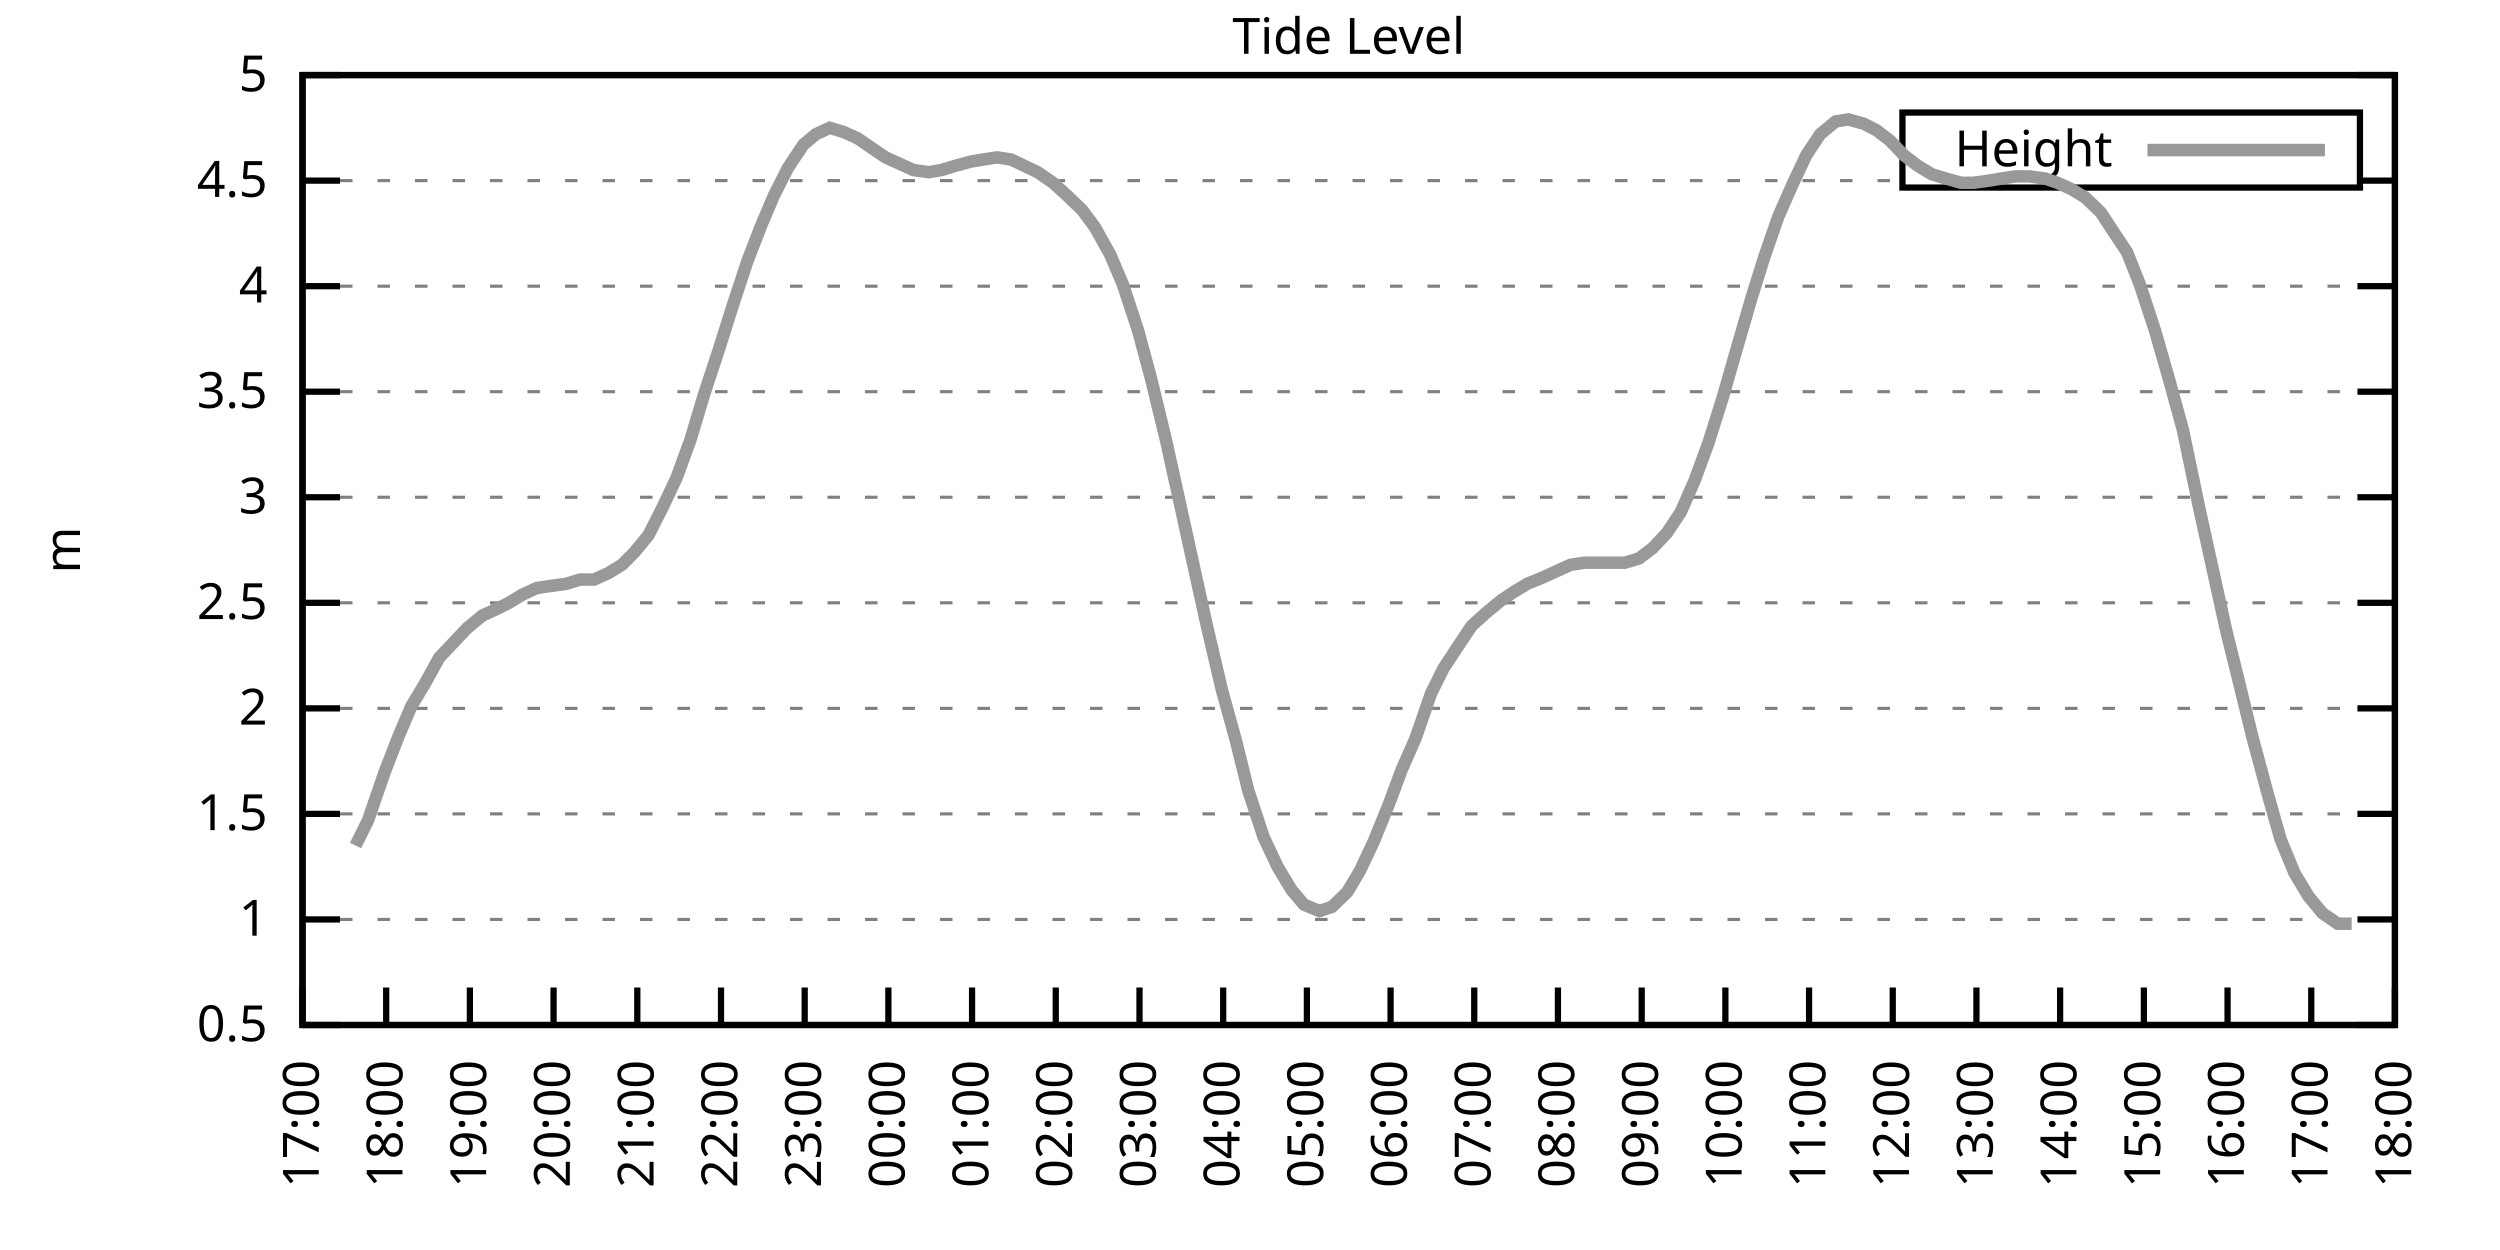
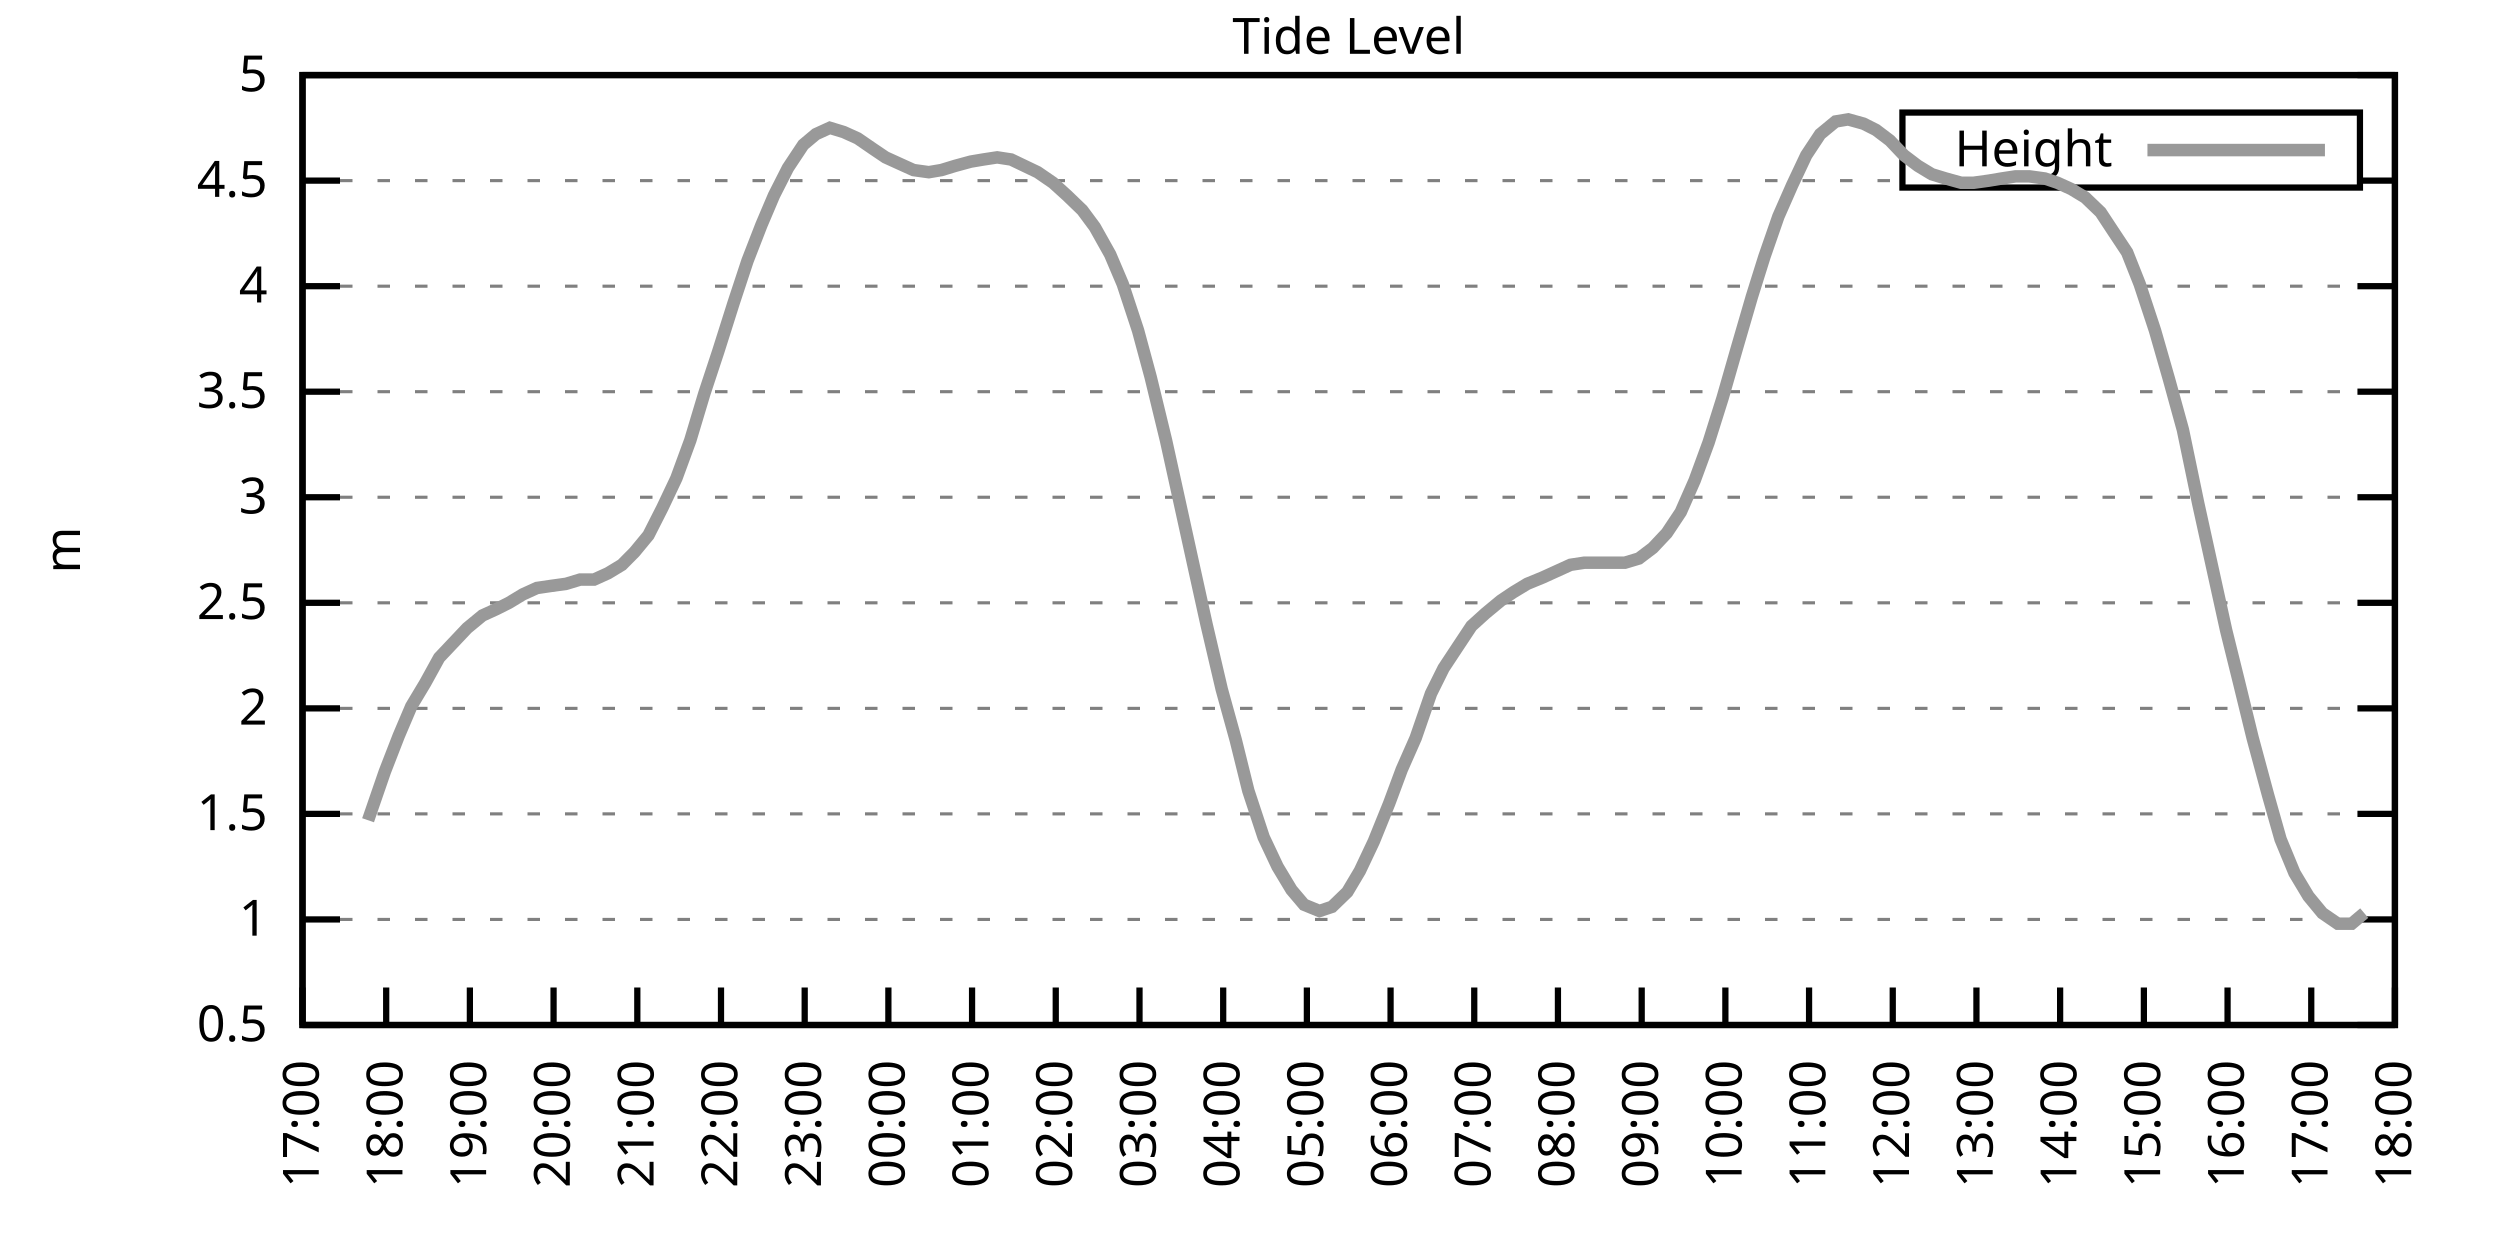
<svg xmlns="http://www.w3.org/2000/svg" xmlns:xlink="http://www.w3.org/1999/xlink" width="400" height="200" viewBox="0 0 400 200">
  <g id="gnuplot_canvas">
    <rect x="0" y="0" width="400" height="200" fill="none" />
    <defs>
      <circle id="gpDot" r="0.5" stroke-width="0.5" stroke="currentColor" />
      <path id="gpPt0" stroke-width="0.333" stroke="currentColor" d="M-1,0 h2 M0,-1 v2" />
      <path id="gpPt1" stroke-width="0.333" stroke="currentColor" d="M-1,-1 L1,1 M1,-1 L-1,1" />
      <path id="gpPt2" stroke-width="0.333" stroke="currentColor" d="M-1,0 L1,0 M0,-1 L0,1 M-1,-1 L1,1 M-1,1 L1,-1" />
      <rect id="gpPt3" stroke-width="0.333" stroke="currentColor" x="-1" y="-1" width="2" height="2" />
      <rect id="gpPt4" stroke-width="0.333" stroke="currentColor" fill="currentColor" x="-1" y="-1" width="2" height="2" />
      <circle id="gpPt5" stroke-width="0.333" stroke="currentColor" cx="0" cy="0" r="1" />
      <use xlink:href="#gpPt5" id="gpPt6" fill="currentColor" stroke="none" />
      <path id="gpPt7" stroke-width="0.333" stroke="currentColor" d="M0,-1.33 L-1.33,0.67 L1.33,0.67 z" />
      <use xlink:href="#gpPt7" id="gpPt8" fill="currentColor" stroke="none" />
      <use xlink:href="#gpPt7" id="gpPt9" stroke="currentColor" transform="rotate(180)" />
      <use xlink:href="#gpPt9" id="gpPt10" fill="currentColor" stroke="none" />
      <use xlink:href="#gpPt3" id="gpPt11" stroke="currentColor" transform="rotate(45)" />
      <use xlink:href="#gpPt11" id="gpPt12" fill="currentColor" stroke="none" />
      <path id="gpPt13" stroke-width="0.333" stroke="currentColor" d="M0,1.330 L1.265,0.411 L0.782,-1.067 L-0.782,-1.076 L-1.265,0.411 z" />
      <use xlink:href="#gpPt13" id="gpPt14" fill="currentColor" stroke="none" />
      <filter id="textbox" filterUnits="objectBoundingBox" x="0" y="0" height="1" width="1">
        <feFlood flood-color="white" flood-opacity="1" result="bgnd" />
        <feComposite in="SourceGraphic" in2="bgnd" operator="atop" />
      </filter>
      <filter id="greybox" filterUnits="objectBoundingBox" x="0" y="0" height="1" width="1">
        <feFlood flood-color="lightgrey" flood-opacity="1" result="grey" />
        <feComposite in="SourceGraphic" in2="grey" operator="atop" />
      </filter>
    </defs>
    <g fill="none" color="white" stroke="currentColor" stroke-width="1.00" stroke-linecap="butt" stroke-linejoin="miter">
</g>
    <g fill="none" color="black" stroke="currentColor" stroke-width="1.00" stroke-linecap="butt" stroke-linejoin="miter">
      <g stroke="none" shape-rendering="crispEdges">
        <polygon fill="rgb(255, 255, 255)" points="48.40,164.00 383.18,164.00 383.18,12.02 48.40,12.02 " />
      </g>
    </g>
    <g fill="none" color="black" stroke="currentColor" stroke-width="1.00" stroke-linecap="butt" stroke-linejoin="miter">
</g>
    <g fill="none" color="black" stroke="black" stroke-width="0.50" stroke-linecap="butt" stroke-linejoin="miter">
</g>
    <g fill="none" color="gray" stroke="currentColor" stroke-width="0.50" stroke-linecap="butt" stroke-linejoin="miter">
      <path stroke="gray" stroke-dasharray="2,4" class="gridline" d="M48.40,164.00 L383.19,164.00  " />
    </g>
    <g fill="none" color="gray" stroke="gray" stroke-width="1.00" stroke-linecap="butt" stroke-linejoin="miter">
</g>
    <g fill="none" color="black" stroke="currentColor" stroke-width="1.00" stroke-linecap="butt" stroke-linejoin="miter">
      <path stroke="black" d="M48.40,164.00 L54.40,164.00 M383.19,164.00 L377.19,164.00  " />
      <g transform="translate(42.80,166.60)" stroke="none" fill="black" font-family="Sans" font-size="8.00" text-anchor="end">
        <text>
          <tspan font-family="Sans"> 0.5</tspan>
        </text>
      </g>
    </g>
    <g fill="none" color="black" stroke="currentColor" stroke-width="1.00" stroke-linecap="butt" stroke-linejoin="miter">
</g>
    <g fill="none" color="black" stroke="black" stroke-width="0.50" stroke-linecap="butt" stroke-linejoin="miter">
</g>
    <g fill="none" color="gray" stroke="currentColor" stroke-width="0.50" stroke-linecap="butt" stroke-linejoin="miter">
      <path stroke="gray" stroke-dasharray="2,4" class="gridline" d="M48.40,147.11 L383.19,147.11  " />
    </g>
    <g fill="none" color="gray" stroke="gray" stroke-width="1.00" stroke-linecap="butt" stroke-linejoin="miter">
</g>
    <g fill="none" color="black" stroke="currentColor" stroke-width="1.00" stroke-linecap="butt" stroke-linejoin="miter">
      <path stroke="black" d="M48.40,147.11 L54.40,147.11 M383.19,147.11 L377.19,147.11  " />
      <g transform="translate(42.80,149.71)" stroke="none" fill="black" font-family="Sans" font-size="8.00" text-anchor="end">
        <text>
          <tspan font-family="Sans"> 1</tspan>
        </text>
      </g>
    </g>
    <g fill="none" color="black" stroke="currentColor" stroke-width="1.00" stroke-linecap="butt" stroke-linejoin="miter">
</g>
    <g fill="none" color="black" stroke="black" stroke-width="0.50" stroke-linecap="butt" stroke-linejoin="miter">
</g>
    <g fill="none" color="gray" stroke="currentColor" stroke-width="0.50" stroke-linecap="butt" stroke-linejoin="miter">
      <path stroke="gray" stroke-dasharray="2,4" class="gridline" d="M48.40,130.22 L383.19,130.22  " />
    </g>
    <g fill="none" color="gray" stroke="gray" stroke-width="1.00" stroke-linecap="butt" stroke-linejoin="miter">
</g>
    <g fill="none" color="black" stroke="currentColor" stroke-width="1.00" stroke-linecap="butt" stroke-linejoin="miter">
      <path stroke="black" d="M48.40,130.22 L54.40,130.22 M383.19,130.22 L377.19,130.22  " />
      <g transform="translate(42.80,132.82)" stroke="none" fill="black" font-family="Sans" font-size="8.00" text-anchor="end">
        <text>
          <tspan font-family="Sans"> 1.5</tspan>
        </text>
      </g>
    </g>
    <g fill="none" color="black" stroke="currentColor" stroke-width="1.00" stroke-linecap="butt" stroke-linejoin="miter">
</g>
    <g fill="none" color="black" stroke="black" stroke-width="0.50" stroke-linecap="butt" stroke-linejoin="miter">
</g>
    <g fill="none" color="gray" stroke="currentColor" stroke-width="0.50" stroke-linecap="butt" stroke-linejoin="miter">
      <path stroke="gray" stroke-dasharray="2,4" class="gridline" d="M48.40,113.34 L383.19,113.34  " />
    </g>
    <g fill="none" color="gray" stroke="gray" stroke-width="1.00" stroke-linecap="butt" stroke-linejoin="miter">
</g>
    <g fill="none" color="black" stroke="currentColor" stroke-width="1.00" stroke-linecap="butt" stroke-linejoin="miter">
      <path stroke="black" d="M48.40,113.34 L54.40,113.34 M383.19,113.34 L377.19,113.34  " />
      <g transform="translate(42.80,115.94)" stroke="none" fill="black" font-family="Sans" font-size="8.00" text-anchor="end">
        <text>
          <tspan font-family="Sans"> 2</tspan>
        </text>
      </g>
    </g>
    <g fill="none" color="black" stroke="currentColor" stroke-width="1.00" stroke-linecap="butt" stroke-linejoin="miter">
</g>
    <g fill="none" color="black" stroke="black" stroke-width="0.50" stroke-linecap="butt" stroke-linejoin="miter">
</g>
    <g fill="none" color="gray" stroke="currentColor" stroke-width="0.50" stroke-linecap="butt" stroke-linejoin="miter">
      <path stroke="gray" stroke-dasharray="2,4" class="gridline" d="M48.40,96.45 L383.19,96.45  " />
    </g>
    <g fill="none" color="gray" stroke="gray" stroke-width="1.00" stroke-linecap="butt" stroke-linejoin="miter">
</g>
    <g fill="none" color="black" stroke="currentColor" stroke-width="1.00" stroke-linecap="butt" stroke-linejoin="miter">
      <path stroke="black" d="M48.40,96.45 L54.40,96.45 M383.19,96.45 L377.19,96.45  " />
      <g transform="translate(42.80,99.05)" stroke="none" fill="black" font-family="Sans" font-size="8.00" text-anchor="end">
        <text>
          <tspan font-family="Sans"> 2.5</tspan>
        </text>
      </g>
    </g>
    <g fill="none" color="black" stroke="currentColor" stroke-width="1.00" stroke-linecap="butt" stroke-linejoin="miter">
</g>
    <g fill="none" color="black" stroke="black" stroke-width="0.50" stroke-linecap="butt" stroke-linejoin="miter">
</g>
    <g fill="none" color="gray" stroke="currentColor" stroke-width="0.50" stroke-linecap="butt" stroke-linejoin="miter">
      <path stroke="gray" stroke-dasharray="2,4" class="gridline" d="M48.40,79.56 L383.19,79.56  " />
    </g>
    <g fill="none" color="gray" stroke="gray" stroke-width="1.00" stroke-linecap="butt" stroke-linejoin="miter">
</g>
    <g fill="none" color="black" stroke="currentColor" stroke-width="1.00" stroke-linecap="butt" stroke-linejoin="miter">
      <path stroke="black" d="M48.40,79.56 L54.40,79.56 M383.19,79.56 L377.19,79.56  " />
      <g transform="translate(42.80,82.16)" stroke="none" fill="black" font-family="Sans" font-size="8.00" text-anchor="end">
        <text>
          <tspan font-family="Sans"> 3</tspan>
        </text>
      </g>
    </g>
    <g fill="none" color="black" stroke="currentColor" stroke-width="1.00" stroke-linecap="butt" stroke-linejoin="miter">
</g>
    <g fill="none" color="black" stroke="black" stroke-width="0.50" stroke-linecap="butt" stroke-linejoin="miter">
</g>
    <g fill="none" color="gray" stroke="currentColor" stroke-width="0.50" stroke-linecap="butt" stroke-linejoin="miter">
      <path stroke="gray" stroke-dasharray="2,4" class="gridline" d="M48.40,62.67 L383.19,62.67  " />
    </g>
    <g fill="none" color="gray" stroke="gray" stroke-width="1.00" stroke-linecap="butt" stroke-linejoin="miter">
</g>
    <g fill="none" color="black" stroke="currentColor" stroke-width="1.00" stroke-linecap="butt" stroke-linejoin="miter">
      <path stroke="black" d="M48.40,62.67 L54.40,62.67 M383.19,62.67 L377.19,62.67  " />
      <g transform="translate(42.80,65.27)" stroke="none" fill="black" font-family="Sans" font-size="8.00" text-anchor="end">
        <text>
          <tspan font-family="Sans"> 3.5</tspan>
        </text>
      </g>
    </g>
    <g fill="none" color="black" stroke="currentColor" stroke-width="1.00" stroke-linecap="butt" stroke-linejoin="miter">
</g>
    <g fill="none" color="black" stroke="black" stroke-width="0.50" stroke-linecap="butt" stroke-linejoin="miter">
</g>
    <g fill="none" color="gray" stroke="currentColor" stroke-width="0.50" stroke-linecap="butt" stroke-linejoin="miter">
      <path stroke="gray" stroke-dasharray="2,4" class="gridline" d="M48.40,45.79 L383.19,45.79  " />
    </g>
    <g fill="none" color="gray" stroke="gray" stroke-width="1.00" stroke-linecap="butt" stroke-linejoin="miter">
</g>
    <g fill="none" color="black" stroke="currentColor" stroke-width="1.00" stroke-linecap="butt" stroke-linejoin="miter">
      <path stroke="black" d="M48.40,45.79 L54.40,45.79 M383.19,45.79 L377.19,45.79  " />
      <g transform="translate(42.80,48.39)" stroke="none" fill="black" font-family="Sans" font-size="8.00" text-anchor="end">
        <text>
          <tspan font-family="Sans"> 4</tspan>
        </text>
      </g>
    </g>
    <g fill="none" color="black" stroke="currentColor" stroke-width="1.00" stroke-linecap="butt" stroke-linejoin="miter">
</g>
    <g fill="none" color="black" stroke="black" stroke-width="0.50" stroke-linecap="butt" stroke-linejoin="miter">
</g>
    <g fill="none" color="gray" stroke="currentColor" stroke-width="0.50" stroke-linecap="butt" stroke-linejoin="miter">
      <path stroke="gray" stroke-dasharray="2,4" class="gridline" d="M48.40,28.90 L304.39,28.90 M377.59,28.90 L383.19,28.90  " />
    </g>
    <g fill="none" color="gray" stroke="gray" stroke-width="1.00" stroke-linecap="butt" stroke-linejoin="miter">
</g>
    <g fill="none" color="black" stroke="currentColor" stroke-width="1.00" stroke-linecap="butt" stroke-linejoin="miter">
      <path stroke="black" d="M48.40,28.90 L54.40,28.90 M383.19,28.90 L377.19,28.90  " />
      <g transform="translate(42.80,31.50)" stroke="none" fill="black" font-family="Sans" font-size="8.00" text-anchor="end">
        <text>
          <tspan font-family="Sans"> 4.5</tspan>
        </text>
      </g>
    </g>
    <g fill="none" color="black" stroke="currentColor" stroke-width="1.00" stroke-linecap="butt" stroke-linejoin="miter">
</g>
    <g fill="none" color="black" stroke="black" stroke-width="0.50" stroke-linecap="butt" stroke-linejoin="miter">
</g>
    <g fill="none" color="gray" stroke="currentColor" stroke-width="0.50" stroke-linecap="butt" stroke-linejoin="miter">
      <path stroke="gray" stroke-dasharray="2,4" class="gridline" d="M48.40,12.01 L383.19,12.01  " />
    </g>
    <g fill="none" color="gray" stroke="gray" stroke-width="1.00" stroke-linecap="butt" stroke-linejoin="miter">
</g>
    <g fill="none" color="black" stroke="currentColor" stroke-width="1.00" stroke-linecap="butt" stroke-linejoin="miter">
      <path stroke="black" d="M48.40,12.01 L54.40,12.01 M383.19,12.01 L377.19,12.01  " />
      <g transform="translate(42.80,14.61)" stroke="none" fill="black" font-family="Sans" font-size="8.00" text-anchor="end">
        <text>
          <tspan font-family="Sans"> 5</tspan>
        </text>
      </g>
    </g>
    <g fill="none" color="black" stroke="currentColor" stroke-width="1.00" stroke-linecap="butt" stroke-linejoin="miter">
      <path stroke="black" d="M48.40,164.00 L48.40,158.00  " />
      <g transform="translate(51.00,169.60) rotate(270.00)" stroke="none" fill="black" font-family="Sans" font-size="8.00" text-anchor="end">
        <text>
          <tspan font-family="Sans">17:00</tspan>
        </text>
      </g>
    </g>
    <g fill="none" color="black" stroke="currentColor" stroke-width="1.00" stroke-linecap="butt" stroke-linejoin="miter">
      <path stroke="black" d="M61.79,164.00 L61.79,158.00  " />
      <g transform="translate(64.39,169.60) rotate(270.00)" stroke="none" fill="black" font-family="Sans" font-size="8.00" text-anchor="end">
        <text>
          <tspan font-family="Sans">18:00</tspan>
        </text>
      </g>
    </g>
    <g fill="none" color="black" stroke="currentColor" stroke-width="1.00" stroke-linecap="butt" stroke-linejoin="miter">
      <path stroke="black" d="M75.18,164.00 L75.18,158.00  " />
      <g transform="translate(77.78,169.60) rotate(270.00)" stroke="none" fill="black" font-family="Sans" font-size="8.00" text-anchor="end">
        <text>
          <tspan font-family="Sans">19:00</tspan>
        </text>
      </g>
    </g>
    <g fill="none" color="black" stroke="currentColor" stroke-width="1.00" stroke-linecap="butt" stroke-linejoin="miter">
      <path stroke="black" d="M88.57,164.00 L88.57,158.00  " />
      <g transform="translate(91.17,169.60) rotate(270.00)" stroke="none" fill="black" font-family="Sans" font-size="8.00" text-anchor="end">
        <text>
          <tspan font-family="Sans">20:00</tspan>
        </text>
      </g>
    </g>
    <g fill="none" color="black" stroke="currentColor" stroke-width="1.00" stroke-linecap="butt" stroke-linejoin="miter">
      <path stroke="black" d="M101.97,164.00 L101.97,158.00  " />
      <g transform="translate(104.57,169.60) rotate(270.00)" stroke="none" fill="black" font-family="Sans" font-size="8.00" text-anchor="end">
        <text>
          <tspan font-family="Sans">21:00</tspan>
        </text>
      </g>
    </g>
    <g fill="none" color="black" stroke="currentColor" stroke-width="1.00" stroke-linecap="butt" stroke-linejoin="miter">
      <path stroke="black" d="M115.36,164.00 L115.36,158.00  " />
      <g transform="translate(117.96,169.60) rotate(270.00)" stroke="none" fill="black" font-family="Sans" font-size="8.00" text-anchor="end">
        <text>
          <tspan font-family="Sans">22:00</tspan>
        </text>
      </g>
    </g>
    <g fill="none" color="black" stroke="currentColor" stroke-width="1.00" stroke-linecap="butt" stroke-linejoin="miter">
      <path stroke="black" d="M128.75,164.00 L128.75,158.00  " />
      <g transform="translate(131.35,169.60) rotate(270.00)" stroke="none" fill="black" font-family="Sans" font-size="8.00" text-anchor="end">
        <text>
          <tspan font-family="Sans">23:00</tspan>
        </text>
      </g>
    </g>
    <g fill="none" color="black" stroke="currentColor" stroke-width="1.00" stroke-linecap="butt" stroke-linejoin="miter">
      <path stroke="black" d="M142.14,164.00 L142.14,158.00  " />
      <g transform="translate(144.74,169.60) rotate(270.00)" stroke="none" fill="black" font-family="Sans" font-size="8.00" text-anchor="end">
        <text>
          <tspan font-family="Sans">00:00</tspan>
        </text>
      </g>
    </g>
    <g fill="none" color="black" stroke="currentColor" stroke-width="1.00" stroke-linecap="butt" stroke-linejoin="miter">
      <path stroke="black" d="M155.53,164.00 L155.53,158.00  " />
      <g transform="translate(158.13,169.60) rotate(270.00)" stroke="none" fill="black" font-family="Sans" font-size="8.00" text-anchor="end">
        <text>
          <tspan font-family="Sans">01:00</tspan>
        </text>
      </g>
    </g>
    <g fill="none" color="black" stroke="currentColor" stroke-width="1.00" stroke-linecap="butt" stroke-linejoin="miter">
      <path stroke="black" d="M168.92,164.00 L168.92,158.00  " />
      <g transform="translate(171.52,169.60) rotate(270.00)" stroke="none" fill="black" font-family="Sans" font-size="8.00" text-anchor="end">
        <text>
          <tspan font-family="Sans">02:00</tspan>
        </text>
      </g>
    </g>
    <g fill="none" color="black" stroke="currentColor" stroke-width="1.00" stroke-linecap="butt" stroke-linejoin="miter">
      <path stroke="black" d="M182.32,164.00 L182.32,158.00  " />
      <g transform="translate(184.92,169.60) rotate(270.00)" stroke="none" fill="black" font-family="Sans" font-size="8.00" text-anchor="end">
        <text>
          <tspan font-family="Sans">03:00</tspan>
        </text>
      </g>
    </g>
    <g fill="none" color="black" stroke="currentColor" stroke-width="1.00" stroke-linecap="butt" stroke-linejoin="miter">
      <path stroke="black" d="M195.71,164.00 L195.71,158.00  " />
      <g transform="translate(198.31,169.60) rotate(270.00)" stroke="none" fill="black" font-family="Sans" font-size="8.00" text-anchor="end">
        <text>
          <tspan font-family="Sans">04:00</tspan>
        </text>
      </g>
    </g>
    <g fill="none" color="black" stroke="currentColor" stroke-width="1.00" stroke-linecap="butt" stroke-linejoin="miter">
      <path stroke="black" d="M209.10,164.00 L209.10,158.00  " />
      <g transform="translate(211.70,169.60) rotate(270.00)" stroke="none" fill="black" font-family="Sans" font-size="8.00" text-anchor="end">
        <text>
          <tspan font-family="Sans">05:00</tspan>
        </text>
      </g>
    </g>
    <g fill="none" color="black" stroke="currentColor" stroke-width="1.00" stroke-linecap="butt" stroke-linejoin="miter">
      <path stroke="black" d="M222.49,164.00 L222.49,158.00  " />
      <g transform="translate(225.09,169.60) rotate(270.00)" stroke="none" fill="black" font-family="Sans" font-size="8.00" text-anchor="end">
        <text>
          <tspan font-family="Sans">06:00</tspan>
        </text>
      </g>
    </g>
    <g fill="none" color="black" stroke="currentColor" stroke-width="1.00" stroke-linecap="butt" stroke-linejoin="miter">
      <path stroke="black" d="M235.88,164.00 L235.88,158.00  " />
      <g transform="translate(238.48,169.60) rotate(270.00)" stroke="none" fill="black" font-family="Sans" font-size="8.00" text-anchor="end">
        <text>
          <tspan font-family="Sans">07:00</tspan>
        </text>
      </g>
    </g>
    <g fill="none" color="black" stroke="currentColor" stroke-width="1.00" stroke-linecap="butt" stroke-linejoin="miter">
      <path stroke="black" d="M249.27,164.00 L249.27,158.00  " />
      <g transform="translate(251.87,169.60) rotate(270.00)" stroke="none" fill="black" font-family="Sans" font-size="8.00" text-anchor="end">
        <text>
          <tspan font-family="Sans">08:00</tspan>
        </text>
      </g>
    </g>
    <g fill="none" color="black" stroke="currentColor" stroke-width="1.00" stroke-linecap="butt" stroke-linejoin="miter">
      <path stroke="black" d="M262.67,164.00 L262.67,158.00  " />
      <g transform="translate(265.27,169.60) rotate(270.00)" stroke="none" fill="black" font-family="Sans" font-size="8.00" text-anchor="end">
        <text>
          <tspan font-family="Sans">09:00</tspan>
        </text>
      </g>
    </g>
    <g fill="none" color="black" stroke="currentColor" stroke-width="1.00" stroke-linecap="butt" stroke-linejoin="miter">
      <path stroke="black" d="M276.06,164.00 L276.06,158.00  " />
      <g transform="translate(278.66,169.60) rotate(270.00)" stroke="none" fill="black" font-family="Sans" font-size="8.00" text-anchor="end">
        <text>
          <tspan font-family="Sans">10:00</tspan>
        </text>
      </g>
    </g>
    <g fill="none" color="black" stroke="currentColor" stroke-width="1.00" stroke-linecap="butt" stroke-linejoin="miter">
      <path stroke="black" d="M289.45,164.00 L289.45,158.00  " />
      <g transform="translate(292.05,169.60) rotate(270.00)" stroke="none" fill="black" font-family="Sans" font-size="8.00" text-anchor="end">
        <text>
          <tspan font-family="Sans">11:00</tspan>
        </text>
      </g>
    </g>
    <g fill="none" color="black" stroke="currentColor" stroke-width="1.00" stroke-linecap="butt" stroke-linejoin="miter">
      <path stroke="black" d="M302.84,164.00 L302.84,158.00  " />
      <g transform="translate(305.44,169.60) rotate(270.00)" stroke="none" fill="black" font-family="Sans" font-size="8.00" text-anchor="end">
        <text>
          <tspan font-family="Sans">12:00</tspan>
        </text>
      </g>
    </g>
    <g fill="none" color="black" stroke="currentColor" stroke-width="1.00" stroke-linecap="butt" stroke-linejoin="miter">
      <path stroke="black" d="M316.23,164.00 L316.23,158.00  " />
      <g transform="translate(318.83,169.60) rotate(270.00)" stroke="none" fill="black" font-family="Sans" font-size="8.00" text-anchor="end">
        <text>
          <tspan font-family="Sans">13:00</tspan>
        </text>
      </g>
    </g>
    <g fill="none" color="black" stroke="currentColor" stroke-width="1.00" stroke-linecap="butt" stroke-linejoin="miter">
      <path stroke="black" d="M329.62,164.00 L329.62,158.00  " />
      <g transform="translate(332.22,169.60) rotate(270.00)" stroke="none" fill="black" font-family="Sans" font-size="8.00" text-anchor="end">
        <text>
          <tspan font-family="Sans">14:00</tspan>
        </text>
      </g>
    </g>
    <g fill="none" color="black" stroke="currentColor" stroke-width="1.00" stroke-linecap="butt" stroke-linejoin="miter">
      <path stroke="black" d="M343.02,164.00 L343.02,158.00  " />
      <g transform="translate(345.62,169.60) rotate(270.00)" stroke="none" fill="black" font-family="Sans" font-size="8.00" text-anchor="end">
        <text>
          <tspan font-family="Sans">15:00</tspan>
        </text>
      </g>
    </g>
    <g fill="none" color="black" stroke="currentColor" stroke-width="1.00" stroke-linecap="butt" stroke-linejoin="miter">
      <path stroke="black" d="M356.41,164.00 L356.41,158.00  " />
      <g transform="translate(359.01,169.60) rotate(270.00)" stroke="none" fill="black" font-family="Sans" font-size="8.00" text-anchor="end">
        <text>
          <tspan font-family="Sans">16:00</tspan>
        </text>
      </g>
    </g>
    <g fill="none" color="black" stroke="currentColor" stroke-width="1.00" stroke-linecap="butt" stroke-linejoin="miter">
      <path stroke="black" d="M369.80,164.00 L369.80,158.00  " />
      <g transform="translate(372.40,169.60) rotate(270.00)" stroke="none" fill="black" font-family="Sans" font-size="8.00" text-anchor="end">
        <text>
          <tspan font-family="Sans">17:00</tspan>
        </text>
      </g>
    </g>
    <g fill="none" color="black" stroke="currentColor" stroke-width="1.00" stroke-linecap="butt" stroke-linejoin="miter">
      <path stroke="black" d="M383.19,164.00 L383.19,158.00  " />
      <g transform="translate(385.79,169.60) rotate(270.00)" stroke="none" fill="black" font-family="Sans" font-size="8.00" text-anchor="end">
        <text>
          <tspan font-family="Sans">18:00</tspan>
        </text>
      </g>
    </g>
    <g fill="none" color="black" stroke="currentColor" stroke-width="1.00" stroke-linecap="butt" stroke-linejoin="miter">
</g>
    <g fill="none" color="black" stroke="currentColor" stroke-width="1.00" stroke-linecap="butt" stroke-linejoin="miter">
      <path stroke="black" d="M48.40,12.01 L48.40,164.00 L383.19,164.00 L383.19,12.01 L48.40,12.01 Z  " />
    </g>
    <g fill="none" color="black" stroke="currentColor" stroke-width="1.00" stroke-linecap="butt" stroke-linejoin="miter">
</g>
    <g fill="none" color="black" stroke="currentColor" stroke-width="1.00" stroke-linecap="butt" stroke-linejoin="miter">
      <path stroke="black" d="M304.39,30.01 L304.39,18.01 L377.59,18.01 L377.59,30.01 L304.39,30.01 Z  " />
    </g>
    <g id="Tide_level_plot_1">
      <g fill="none" color="white" stroke="black" stroke-width="2.00" stroke-linecap="butt" stroke-linejoin="miter">
</g>
      <g fill="none" color="black" stroke="currentColor" stroke-width="2.00" stroke-linecap="butt" stroke-linejoin="miter">
        <g transform="translate(337.99,26.61)" stroke="none" fill="black" font-family="Sans" font-size="8.00" text-anchor="end">
          <text>
            <tspan font-family="Sans">Height</tspan>
          </text>
        </g>
      </g>
      <g fill="none" color="black" stroke="currentColor" stroke-width="2.00" stroke-linecap="butt" stroke-linejoin="miter">
-         <path stroke="rgb(153, 153, 153)" d="M343.59,24.01 L371.99,24.01 M56.88,135.29 L58.89,131.24 L61.57,123.47 L63.80,117.73 L65.81,113.00 L68.04,109.28   L70.27,105.23 L72.50,102.87 L74.74,100.50 L77.19,98.48 L79.42,97.46 L81.43,96.45 L83.66,95.10 L85.90,94.08   L88.13,93.75 L90.58,93.41 L92.82,92.73 L95.05,92.73 L97.28,91.72 L99.51,90.37 L101.52,88.34 L103.75,85.64   L105.98,81.25 L108.22,76.52 L110.45,70.44 L112.68,63.01 L114.91,56.26 L117.37,48.49 L119.60,41.73 L121.83,35.99   L123.84,31.26 L126.07,26.87 L128.53,23.16 L130.54,21.47 L132.77,20.45 L135.00,21.13 L137.23,22.14 L139.69,23.83   L141.69,25.18 L143.93,26.20 L146.16,27.21 L148.61,27.55 L150.62,27.21 L152.85,26.53 L155.31,25.86 L157.32,25.52   L159.55,25.18 L161.78,25.52 L166.02,27.55 L168.48,29.24 L170.71,31.26 L173.17,33.63 L175.17,36.33 L177.63,40.72   L179.64,45.45 L182.09,52.88 L184.10,60.31 L186.56,70.44 L188.57,79.56 L191.02,90.71 L193.03,99.83 L195.48,110.30   L197.72,118.40 L199.73,126.51 L202.18,133.94 L204.41,138.67 L206.64,142.38 L208.65,144.75 L211.11,145.76 L213.12,145.09   L215.57,142.72 L217.58,139.34 L219.81,134.62 L222.27,128.54 L224.28,123.13 L226.51,118.07 L228.96,110.97 L230.97,106.92   L233.20,103.54 L235.44,100.16 L237.67,98.14 L240.12,96.11 L242.13,94.76 L244.36,93.41 L246.82,92.40 L251.28,90.37   L253.51,90.03 L255.75,90.03 L257.76,90.03 L259.99,90.03 L262.22,89.36 L264.45,87.67 L266.68,85.30 L268.92,81.93   L271.15,76.86 L273.38,70.78 L275.61,63.69 L277.84,55.92 L280.30,47.47 L282.31,41.06 L284.54,34.64 L286.77,29.57   L289.00,24.84 L291.23,21.47 L293.69,19.44 L295.70,19.10 L298.15,19.78 L300.16,20.79 L302.39,22.48 L304.63,24.84   L306.86,26.53 L309.09,27.88 L311.32,28.56 L313.78,29.24 L315.79,29.24 L318.24,28.90 L320.25,28.56 L322.48,28.22   L324.71,28.22 L327.17,28.56 L329.18,29.24 L331.41,30.25 L333.64,31.60 L336.10,33.96 L338.10,37.00 L340.34,40.38   L342.35,45.45 L344.80,52.88 L347.03,60.65 L349.26,68.75 L351.72,80.57 L353.95,90.71 L356.18,100.84 L358.19,108.95   L360.42,118.07 L362.88,127.18 L364.89,134.28 L367.12,139.68 L369.35,143.40 L371.58,146.10 L374.04,147.79 L376.27,147.79    " />
+         <path stroke="rgb(153, 153, 153)" d="M343.59,24.01 L371.99,24.01 M58.89,131.24 L61.57,123.47 L63.80,117.73 L65.81,113.00 L68.04,109.28 L70.27,105.23   L72.50,102.87 L74.74,100.50 L77.19,98.48 L79.42,97.46 L81.43,96.45 L83.66,95.10 L85.90,94.08 L88.13,93.75   L90.58,93.41 L92.82,92.73 L95.05,92.73 L97.28,91.72 L99.51,90.37 L101.52,88.34 L103.75,85.64 L105.98,81.25   L108.22,76.52 L110.45,70.44 L112.68,63.01 L114.91,56.26 L117.37,48.49 L119.60,41.73 L121.83,35.99 L123.84,31.26   L126.07,26.87 L128.53,23.16 L130.54,21.47 L132.77,20.45 L135.00,21.13 L137.23,22.14 L139.69,23.83 L141.69,25.18   L143.93,26.20 L146.16,27.21 L148.61,27.55 L150.62,27.21 L152.85,26.53 L155.31,25.86 L157.32,25.52 L159.55,25.18   L161.78,25.52 L166.02,27.55 L168.48,29.24 L170.71,31.26 L173.17,33.63 L175.17,36.33 L177.63,40.72 L179.64,45.45   L182.09,52.88 L184.10,60.31 L186.56,70.44 L188.57,79.56 L191.02,90.71 L193.03,99.83 L195.48,110.30 L197.72,118.40   L199.73,126.51 L202.18,133.94 L204.41,138.67 L206.64,142.38 L208.65,144.75 L211.11,145.76 L213.12,145.09 L215.57,142.72   L217.58,139.34 L219.81,134.62 L222.27,128.54 L224.28,123.13 L226.51,118.07 L228.96,110.97 L230.97,106.92 L233.20,103.54   L235.44,100.16 L237.67,98.14 L240.12,96.11 L242.13,94.76 L244.36,93.41 L246.82,92.40 L251.28,90.37 L253.51,90.03   L255.75,90.03 L257.76,90.03 L259.99,90.03 L262.22,89.36 L264.45,87.67 L266.68,85.30 L268.92,81.93 L271.15,76.86   L273.38,70.78 L275.61,63.69 L277.84,55.92 L280.30,47.47 L282.31,41.06 L284.54,34.64 L286.77,29.57 L289.00,24.84   L291.23,21.47 L293.69,19.44 L295.70,19.10 L298.15,19.78 L300.16,20.79 L302.39,22.48 L304.63,24.84 L306.86,26.53   L309.09,27.88 L311.32,28.56 L313.78,29.24 L315.79,29.24 L318.24,28.90 L320.25,28.56 L322.48,28.22 L324.71,28.22   L327.17,28.56 L329.18,29.24 L331.41,30.25 L333.64,31.60 L336.10,33.96 L338.10,37.00 L340.34,40.38 L342.35,45.45   L344.80,52.88 L347.03,60.65 L349.26,68.75 L351.72,80.57 L353.95,90.71 L356.18,100.84 L358.19,108.95 L360.42,118.07   L362.88,127.18 L364.89,134.28 L367.12,139.68 L369.35,143.40 L371.58,146.10 L374.04,147.79 L376.27,147.79 L378.28,146.10    " />
      </g>
    </g>
    <g fill="none" color="black" stroke="currentColor" stroke-width="2.00" stroke-linecap="butt" stroke-linejoin="miter">
</g>
    <g fill="none" color="black" stroke="black" stroke-width="1.00" stroke-linecap="butt" stroke-linejoin="miter">
</g>
    <g fill="none" color="black" stroke="currentColor" stroke-width="1.00" stroke-linecap="butt" stroke-linejoin="miter">
      <path stroke="black" d="M48.40,12.01 L48.40,164.00 L383.19,164.00 L383.19,12.01 L48.40,12.01 Z  " />
      <g transform="translate(12.80,88.01) rotate(270.00)" stroke="none" fill="black" font-family="Sans" font-size="8.00" text-anchor="middle">
        <text>
          <tspan font-family="Sans">m</tspan>
        </text>
      </g>
    </g>
    <g fill="none" color="black" stroke="currentColor" stroke-width="1.00" stroke-linecap="butt" stroke-linejoin="miter">
</g>
    <g fill="none" color="black" stroke="currentColor" stroke-width="1.00" stroke-linecap="butt" stroke-linejoin="miter">
      <g transform="translate(215.79,8.61)" stroke="none" fill="black" font-family="Sans" font-size="8.00" text-anchor="middle">
        <text>
          <tspan font-family="Sans">Tide Level</tspan>
        </text>
      </g>
    </g>
    <g fill="none" color="black" stroke="currentColor" stroke-width="1.00" stroke-linecap="butt" stroke-linejoin="miter">
</g>
  </g>
</svg>
